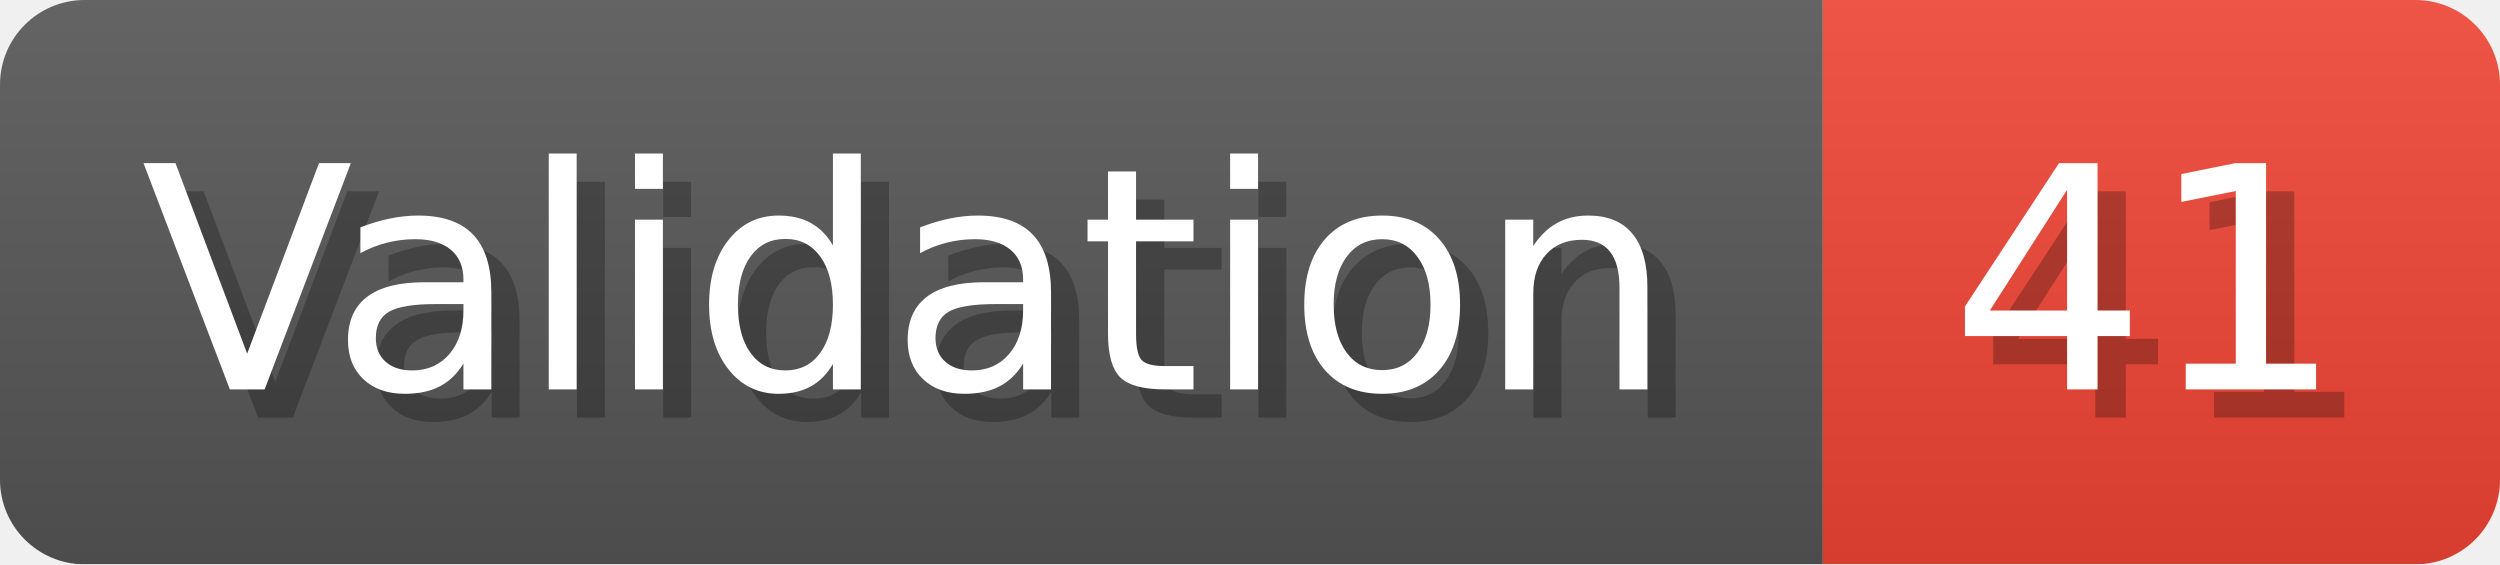
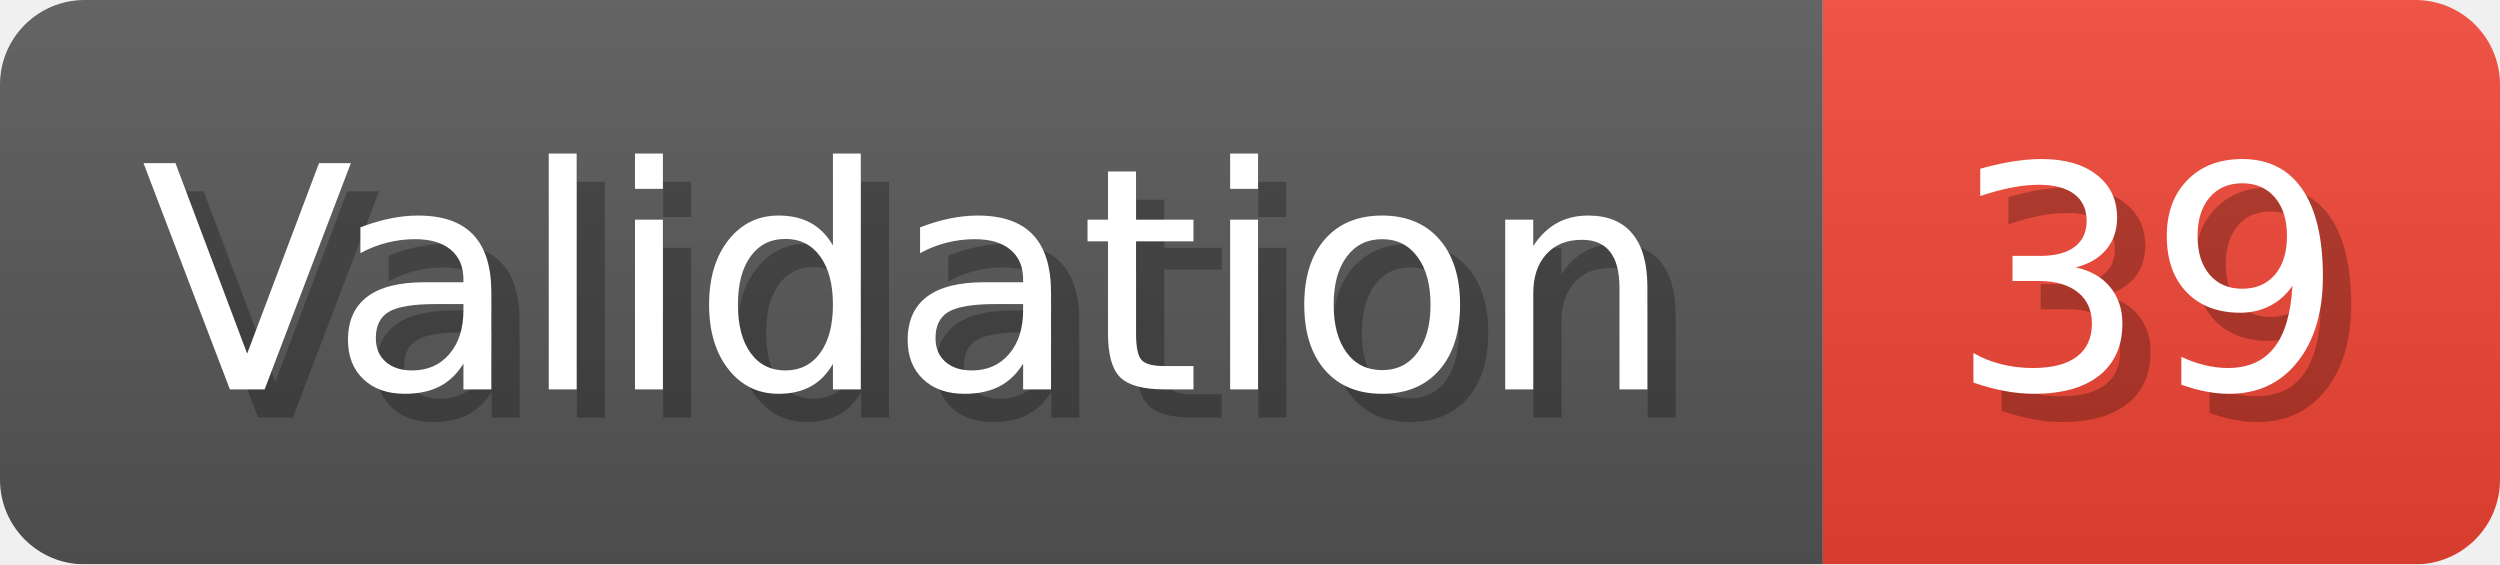
- <svg xmlns="http://www.w3.org/2000/svg" width="88.6" height="20" viewBox="0 0 886 200" role="img" aria-label="Validation: 41">
+ <svg xmlns="http://www.w3.org/2000/svg" width="88.6" height="20" viewBox="0 0 886 200" role="img" aria-label="Validation: 39">
  <linearGradient id="a" x2="0" y2="100%">
    <stop offset="0" stop-opacity=".1" stop-color="#EEE" />
    <stop offset="1" stop-opacity=".1" />
  </linearGradient>
  <mask id="m">
    <rect width="886" height="200" rx="30" fill="#FFF" />
  </mask>
  <g mask="url(#m)">
    <rect width="646" height="200" fill="#555" />
    <rect width="240" height="200" fill="#E43" x="646" />
    <rect width="886" height="200" fill="url(#a)" />
  </g>
  <g aria-hidden="true" fill="#fff" text-anchor="start" font-family="Verdana,DejaVu Sans,sans-serif" font-size="110">
    <text x="60" y="148" textLength="546" fill="#000" opacity="0.25">Validation</text>
    <text x="50" y="138" textLength="546">Validation</text>
-     <text x="701" y="148" textLength="140" fill="#000" opacity="0.25">41</text>
-     <text x="691" y="138" textLength="140">41</text>
+     <text x="701" y="148" textLength="140" fill="#000" opacity="0.25">39</text>
+     <text x="691" y="138" textLength="140">39</text>
  </g>
</svg>
